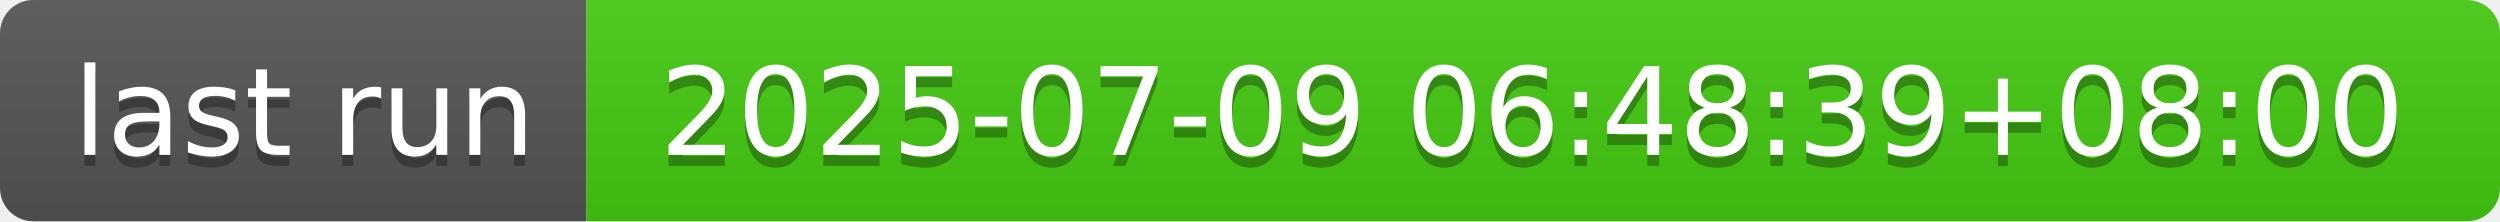
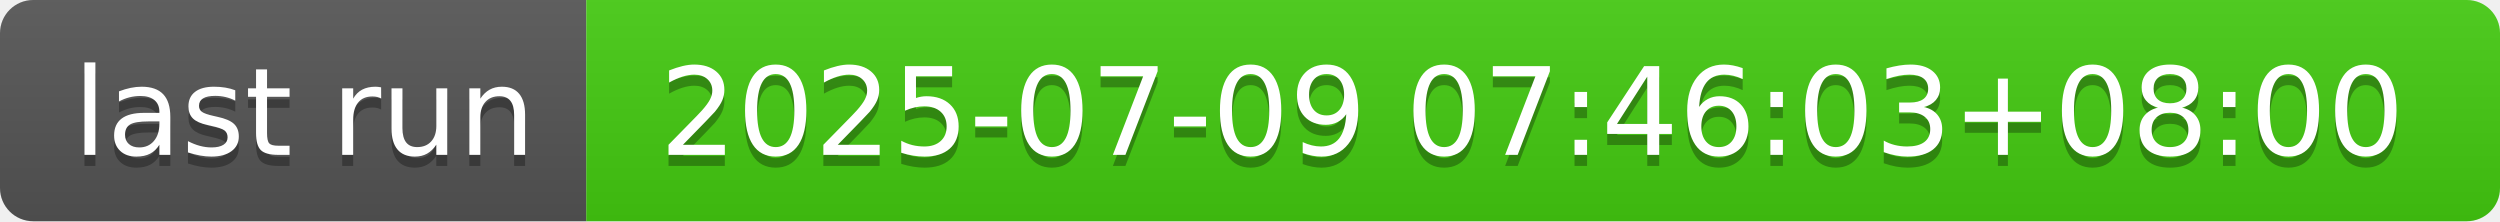
- <svg xmlns="http://www.w3.org/2000/svg" width="226" height="20" role="img" aria-label="last run: 2025-07-09 06:48:39+08:00">
+ <svg xmlns="http://www.w3.org/2000/svg" width="226" height="20" role="img" aria-label="last run: 2025-07-09 07:46:03+08:00">
  <linearGradient id="s" x2="0" y2="100%">
    <stop offset="0" stop-color="#bbb" stop-opacity=".1" />
    <stop offset="1" stop-opacity=".1" />
  </linearGradient>
  <clipPath id="r">
    <rect width="226" height="20" rx="3" fill="#fff" />
  </clipPath>
  <g clip-path="url(#r)">
    <rect width="53" height="20" fill="#555" />
    <rect x="53" width="173" height="20" fill="#4c1" />
    <rect width="226" height="20" fill="url(#s)" />
  </g>
  <g fill="#fff" text-anchor="middle" font-family="Verdana,Geneva,DejaVu Sans,sans-serif" text-rendering="geometricPrecision" font-size="110">
    <text aria-hidden="true" x="275" y="150" fill="#010101" fill-opacity=".3" transform="scale(.1)" textLength="430">last run</text>
    <text x="275" y="140" transform="scale(.1)" fill="#fff" textLength="430">last run</text>
-     <text aria-hidden="true" x="1385" y="150" fill="#010101" fill-opacity=".3" transform="scale(.1)" textLength="1630">2025-07-09 06:48:39+08:00</text>
-     <text x="1385" y="140" transform="scale(.1)" fill="#fff" textLength="1630">2025-07-09 06:48:39+08:00</text>
+     <text aria-hidden="true" x="1385" y="150" fill="#010101" fill-opacity=".3" transform="scale(.1)" textLength="1630">2025-07-09 07:46:03+08:00</text>
+     <text x="1385" y="140" transform="scale(.1)" fill="#fff" textLength="1630">2025-07-09 07:46:03+08:00</text>
  </g>
</svg>
